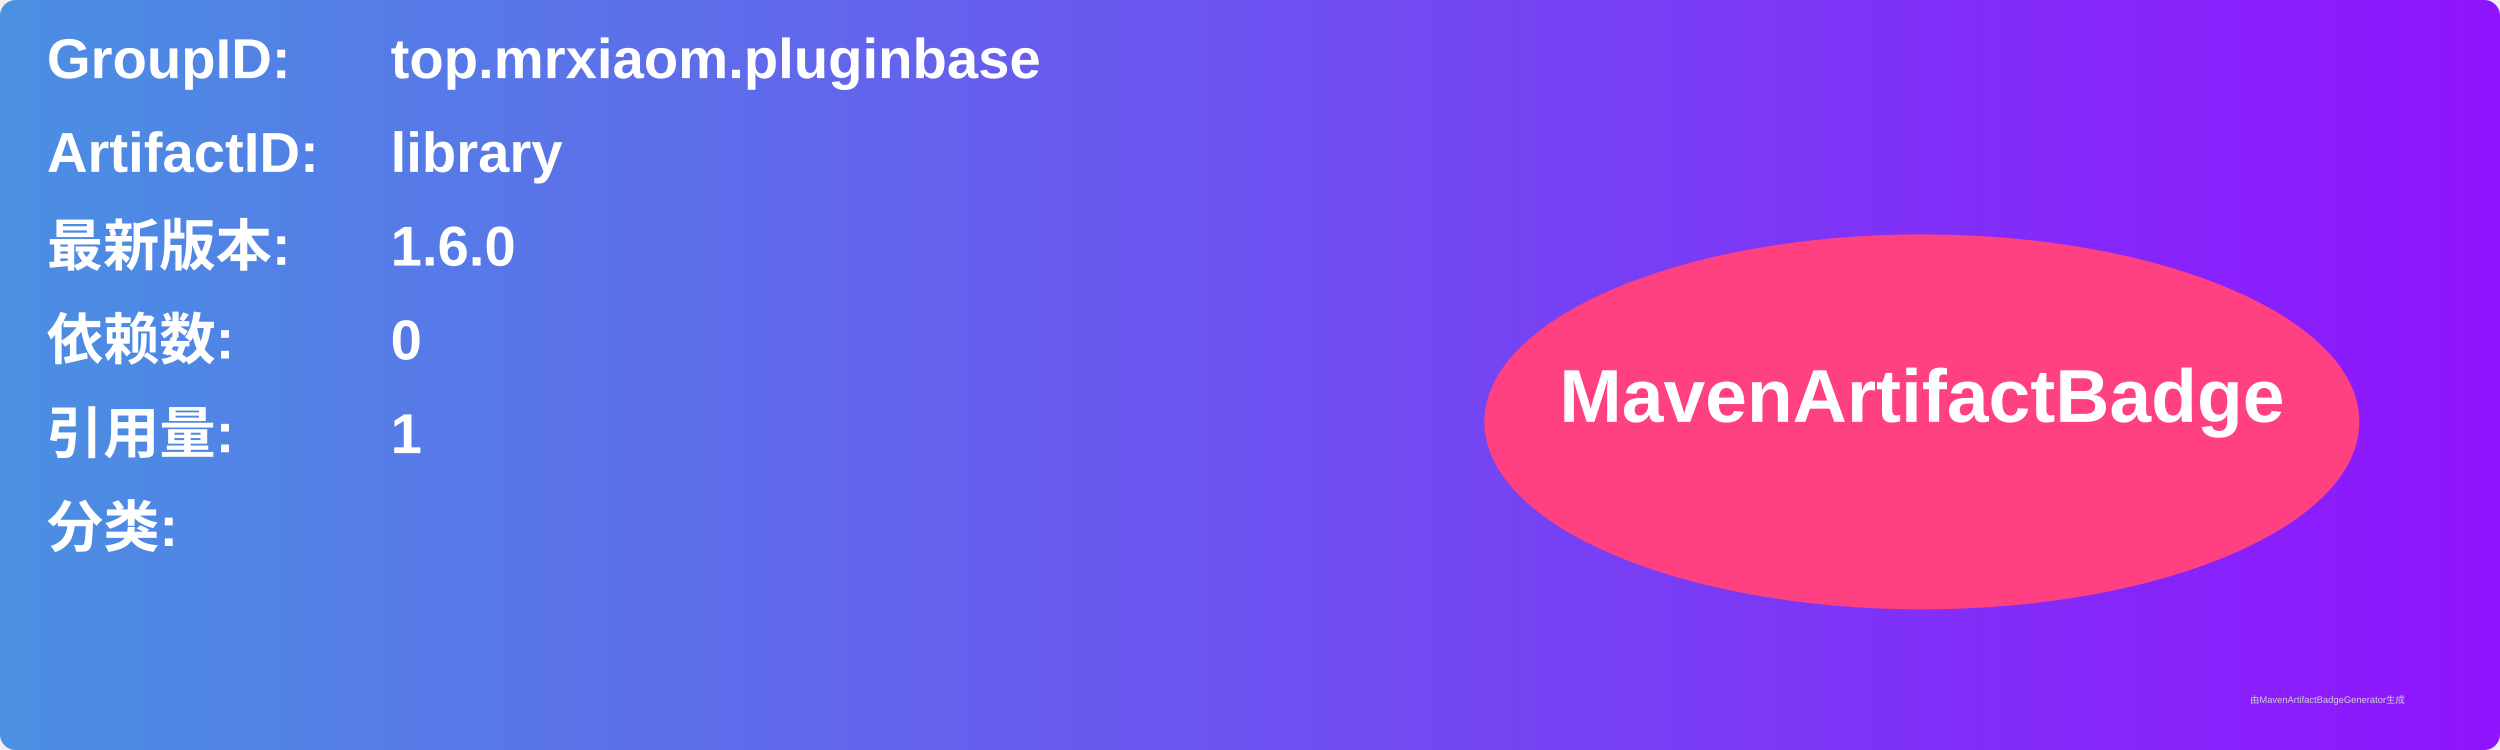
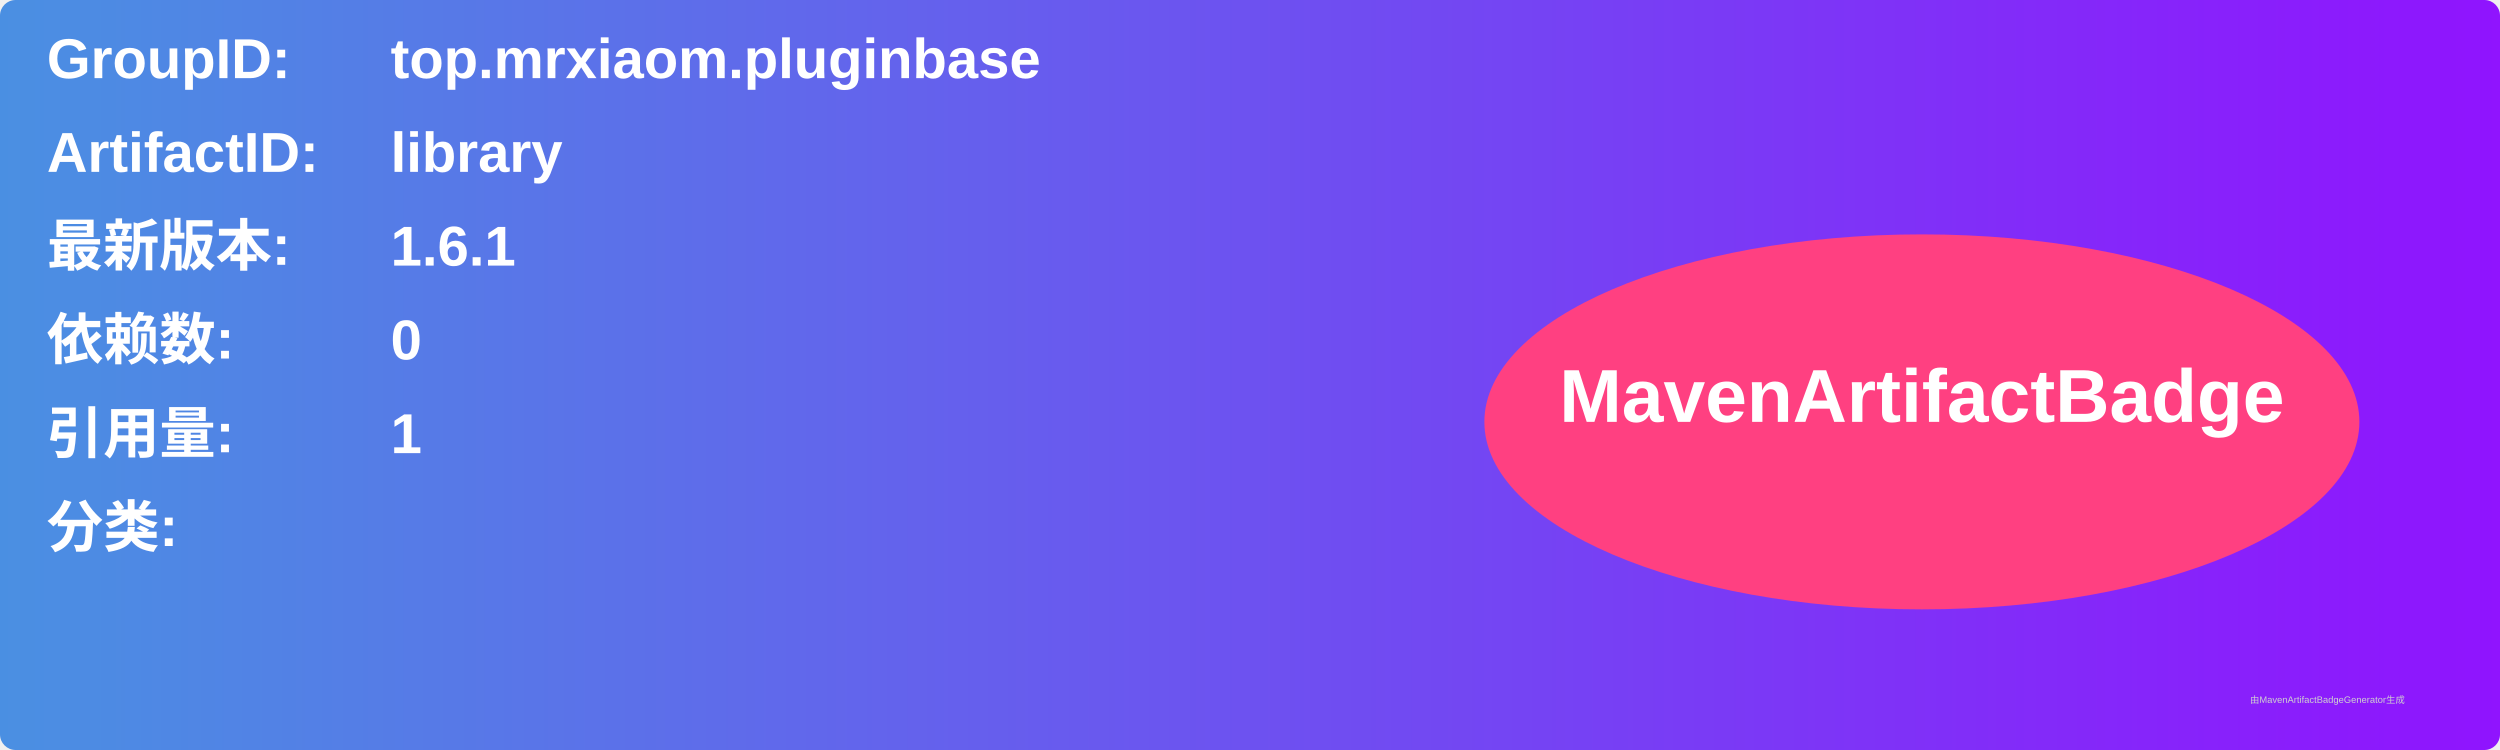
<svg xmlns="http://www.w3.org/2000/svg" width="800" height="240" viewBox="0 0 800 240">
  <linearGradient id="grad" x1="0%" y1="0%" x2="100%" y2="0%">
    <stop offset="0%" stop-color="#4a90e2" />
    <stop offset="100%" stop-color="#9013fe" />
  </linearGradient>
  <rect width="100%" height="100%" rx="5" ry="5" fill="url(#grad)" />
  <g transform="translate(15, 15)">
    <text x="0" y="10" font-family="Arial" font-size="18" fill="white" font-weight="bold" width="260">GroupID:</text>
    <text x="110" y="10" font-family="Arial" font-size="18" fill="white" font-weight="bold" width="460">top.mrxiaom.pluginbase</text>
    <text x="0" y="40" font-family="Arial" font-size="18" fill="white" font-weight="bold" width="260">ArtifactID:</text>
    <text x="110" y="40" font-family="Arial" font-size="18" fill="white" font-weight="bold" width="460">library</text>
    <text x="0" y="70" font-family="Arial" font-size="18" fill="white" font-weight="bold">最新版本:</text>
    <text x="110" y="70" font-family="Arial" font-size="18" fill="white" font-weight="bold">
-       <tspan font-weight="bold">1.6.0</tspan>
+       <tspan font-weight="bold">1.6.1</tspan>
    </text>
    <text x="0" y="100" font-family="Arial" font-size="18" fill="white" font-weight="bold">依赖数: </text>
    <text x="110" y="100" font-family="Arial" font-size="18" fill="white">
      <tspan font-weight="bold">0</tspan>
    </text>
    <text x="0" y="130" font-family="Arial" font-size="18" fill="white" font-weight="bold">引用量: </text>
    <text x="110" y="130" font-family="Arial" font-size="18" fill="white">
      <tspan font-weight="bold">1</tspan>
    </text>
    <text x="0" y="160" font-family="Arial" font-size="18" fill="white" font-weight="bold">分类:</text>
    <text x="10" y="190" font-family="Arial" font-size="10" fill="white">
      <tspan font-weight="bold" />
    </text>
    <ellipse cx="600" cy="120" rx="140" ry="60" fill="#ff4081" />
    <text x="600" y="120" text-anchor="middle" font-family="Arial" font-size="24" fill="white" font-weight="bold">MavenArtifactBadge</text>
  </g>
  <text x="720" y="225" font-family="Arial" font-size="3" fill="#d0d0d0">由MavenArtifactBadgeGenerator生成</text>
</svg>
